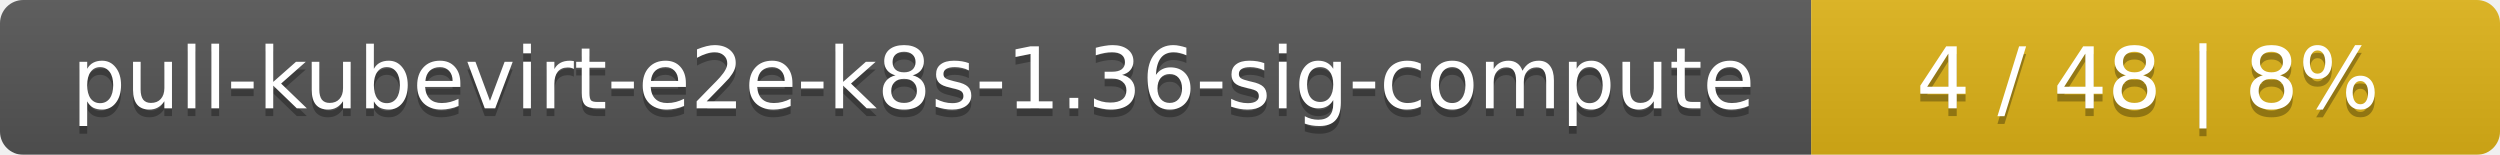
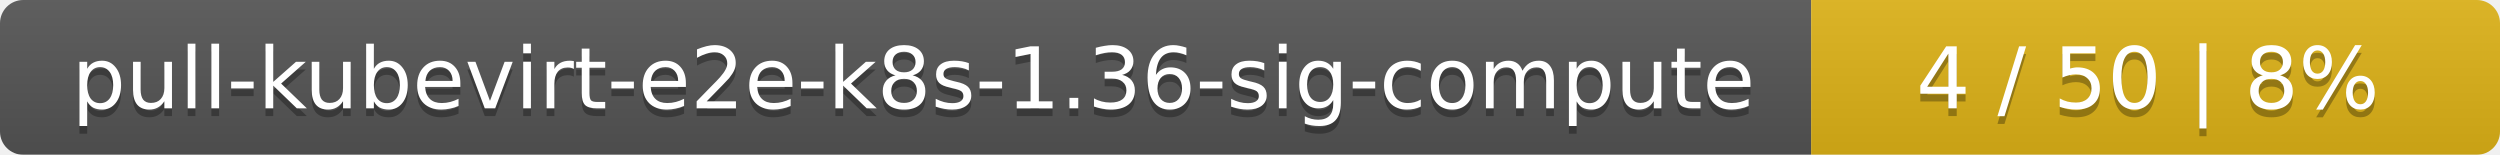
<svg xmlns="http://www.w3.org/2000/svg" width="323" height="20">
  <linearGradient id="smooth" x2="0" y2="100%">
    <stop offset="0" stop-color="#bbb" stop-opacity=".1" />
    <stop offset="1" stop-opacity=".1" />
  </linearGradient>
  <mask id="round">
    <rect width="323" height="20" rx="3" fill="#fff" />
  </mask>
  <g mask="url(#round)">
    <rect width="234" height="20" fill="#555" />
    <rect x="234" width="89" height="20" fill="#dfb317" />
    <rect width="323" height="20" fill="url(#smooth)" />
  </g>
  <g fill="#fff" text-anchor="middle" font-family="DejaVu Sans,Verdana,Geneva,sans-serif" font-size="11">
    <text x="118" y="15" fill="#010101" fill-opacity=".3">pull-kubevirt-e2e-k8s-1.36-sig-compute</text>
    <text x="118" y="14">pull-kubevirt-e2e-k8s-1.36-sig-compute</text>
-     <text x="277.5" y="15" fill="#010101" fill-opacity=".3">4 / 48    |    8%</text>
-     <text x="277.5" y="14">4 / 48    |    8%</text>
+     <text x="277.5" y="15" fill="#010101" fill-opacity=".3">4 / 50    |    8%</text>
+     <text x="277.5" y="14">4 / 50    |    8%</text>
  </g>
</svg>
